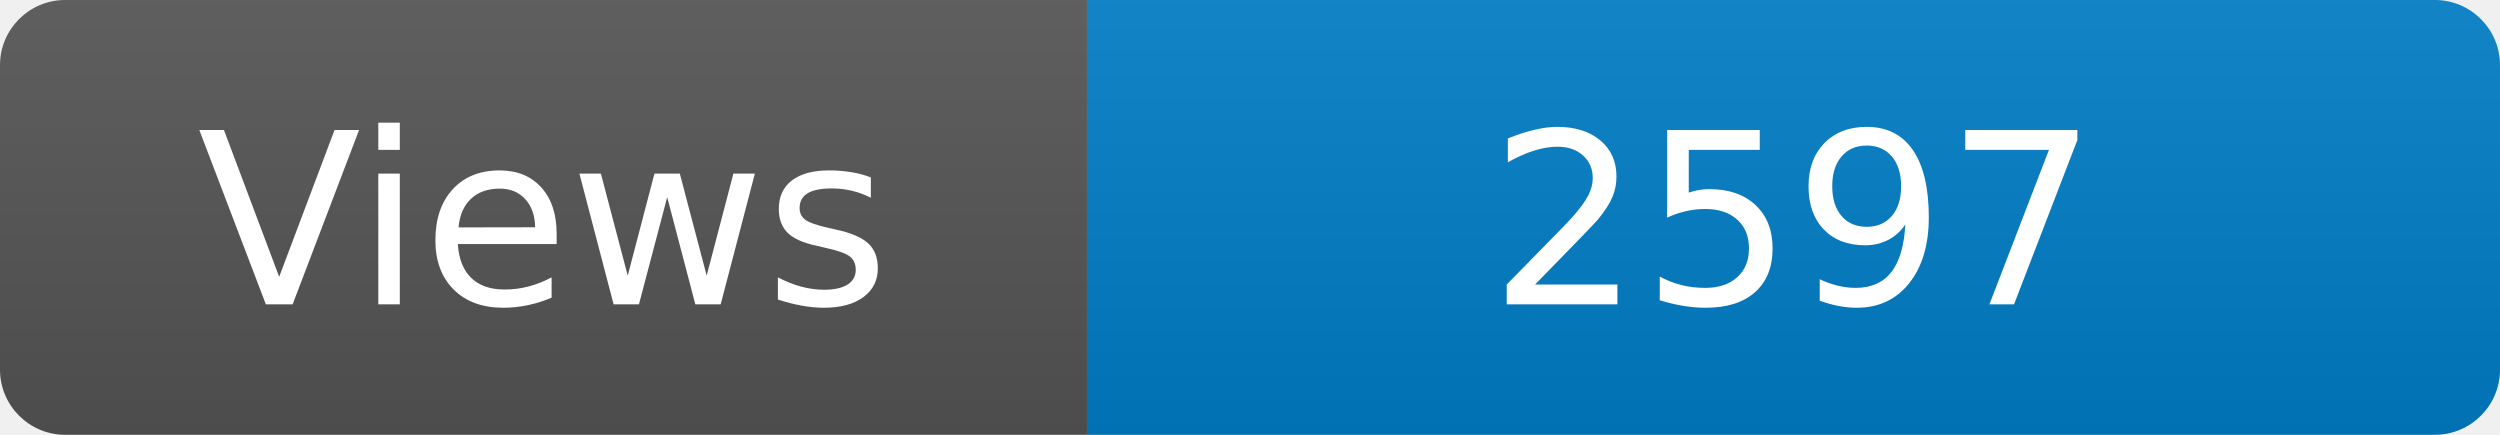
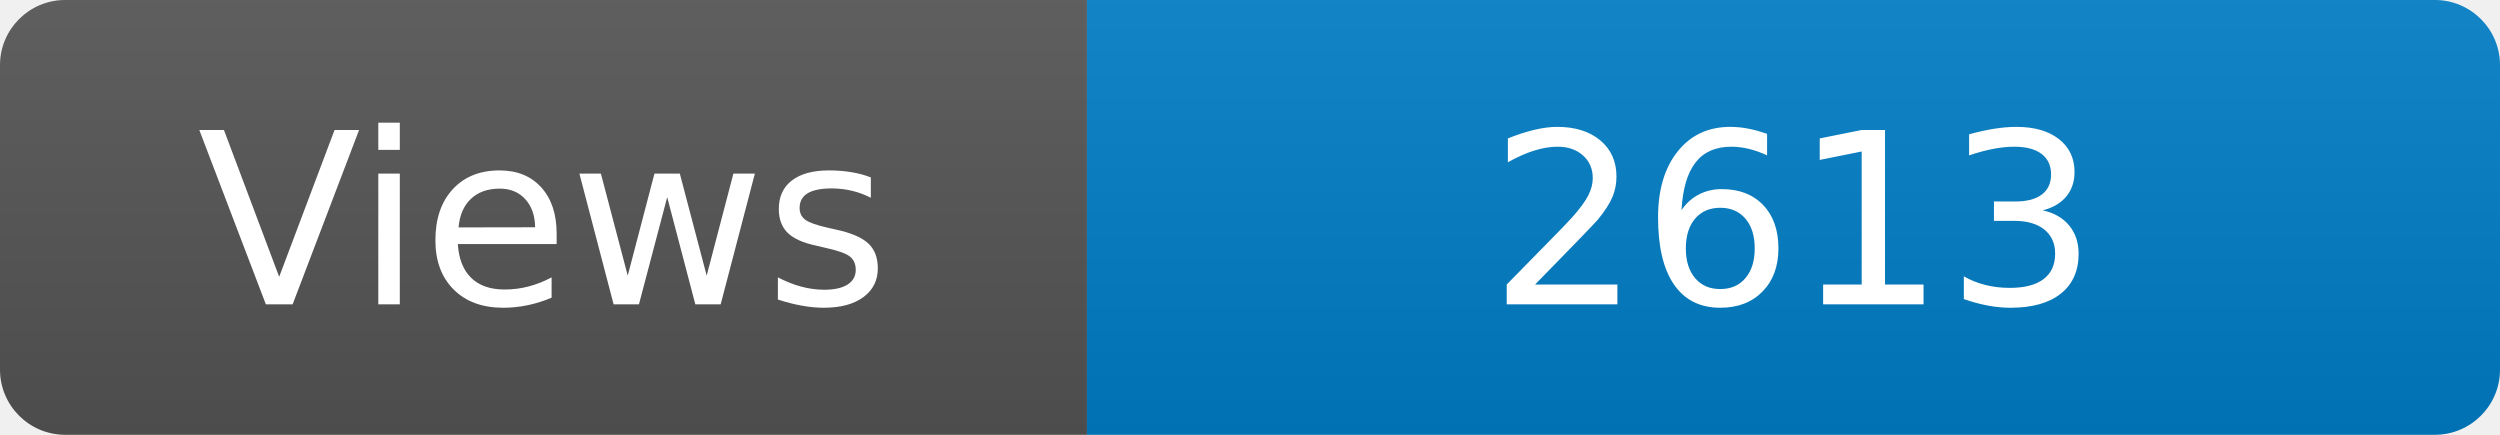
<svg xmlns="http://www.w3.org/2000/svg" width="115" height="20" role="img" aria-label="Maintained?: yes">
  <linearGradient id="s" x2="0" y2="100%">
    <stop offset="0" stop-color="#bbb" stop-opacity=".1" />
    <stop offset="1" stop-opacity=".1" />
  </linearGradient>
  <clipPath id="r">
    <rect width="115" height="20" rx="3" fill="#fff" />
  </clipPath>
  <g clip-path="url(#r)">
    <rect width="50" height="20" fill="#555" />
    <rect x="50" width="160" height="20" fill="#007ec6" />
    <rect width="115" height="20" fill="url(#s)" />
  </g>
  <g fill="#fff" text-anchor="middle" font-family="Verdana,Geneva,DejaVu Sans,sans-serif" font-size="110">
    <text x="250" y="140" transform="scale(.1)" fill="#fff">Views</text>
-     <text x="825" y="140" transform="scale(.1)" fill="#fff">2597</text>
+     <text x="825" y="140" transform="scale(.1)" fill="#fff">2613</text>
  </g>
</svg>
